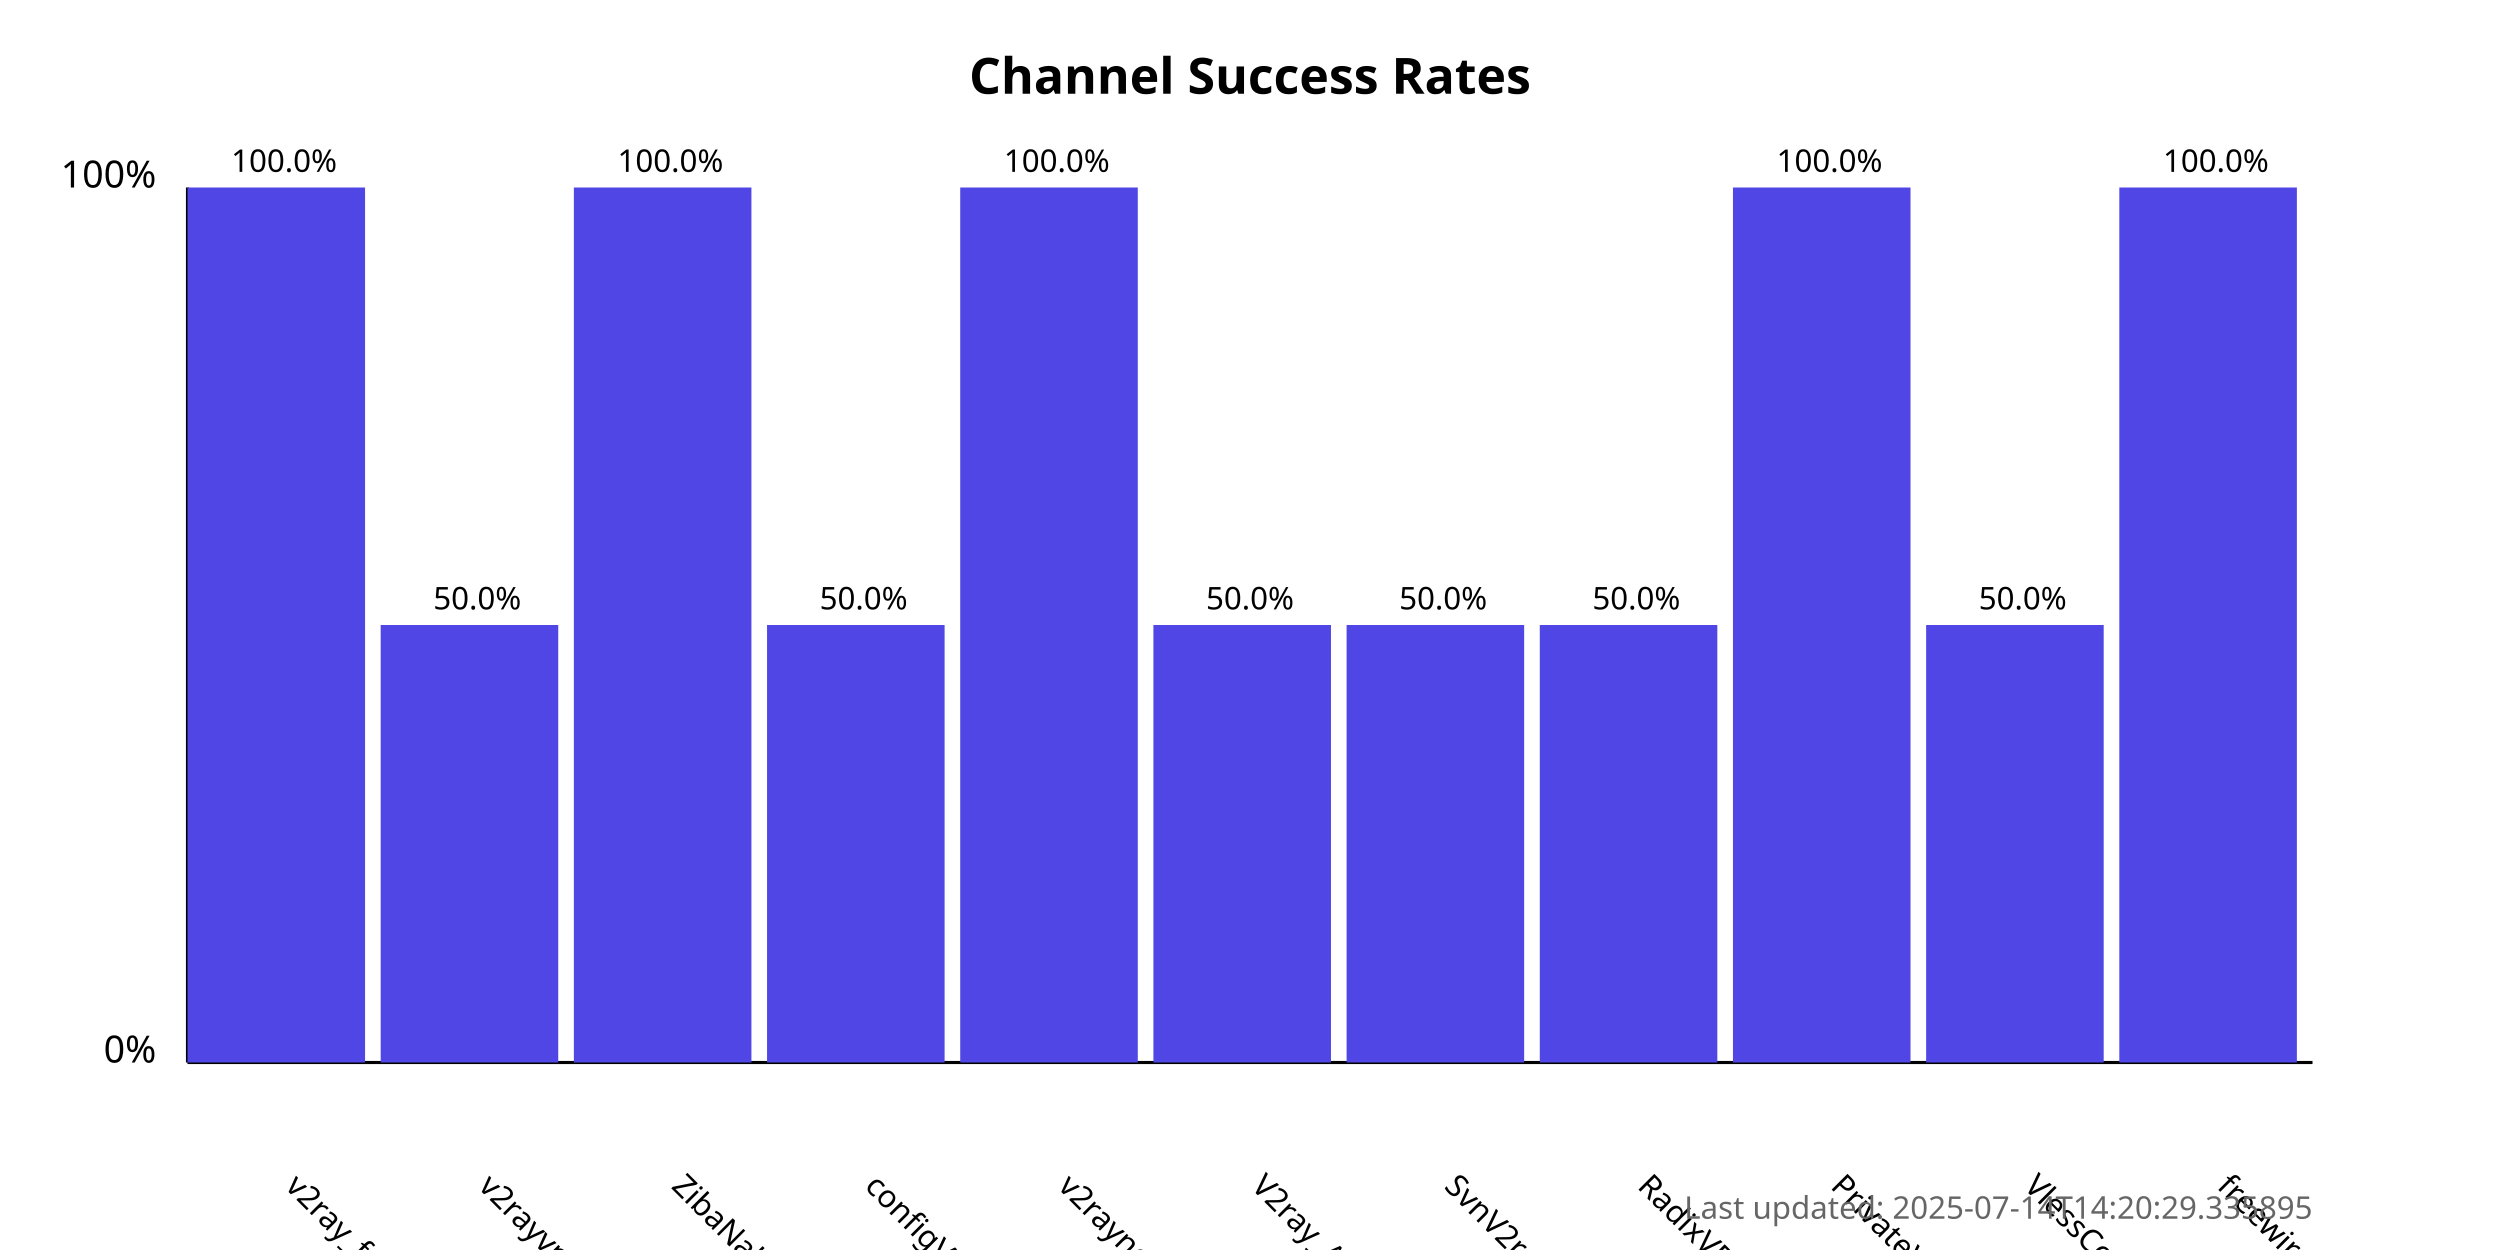
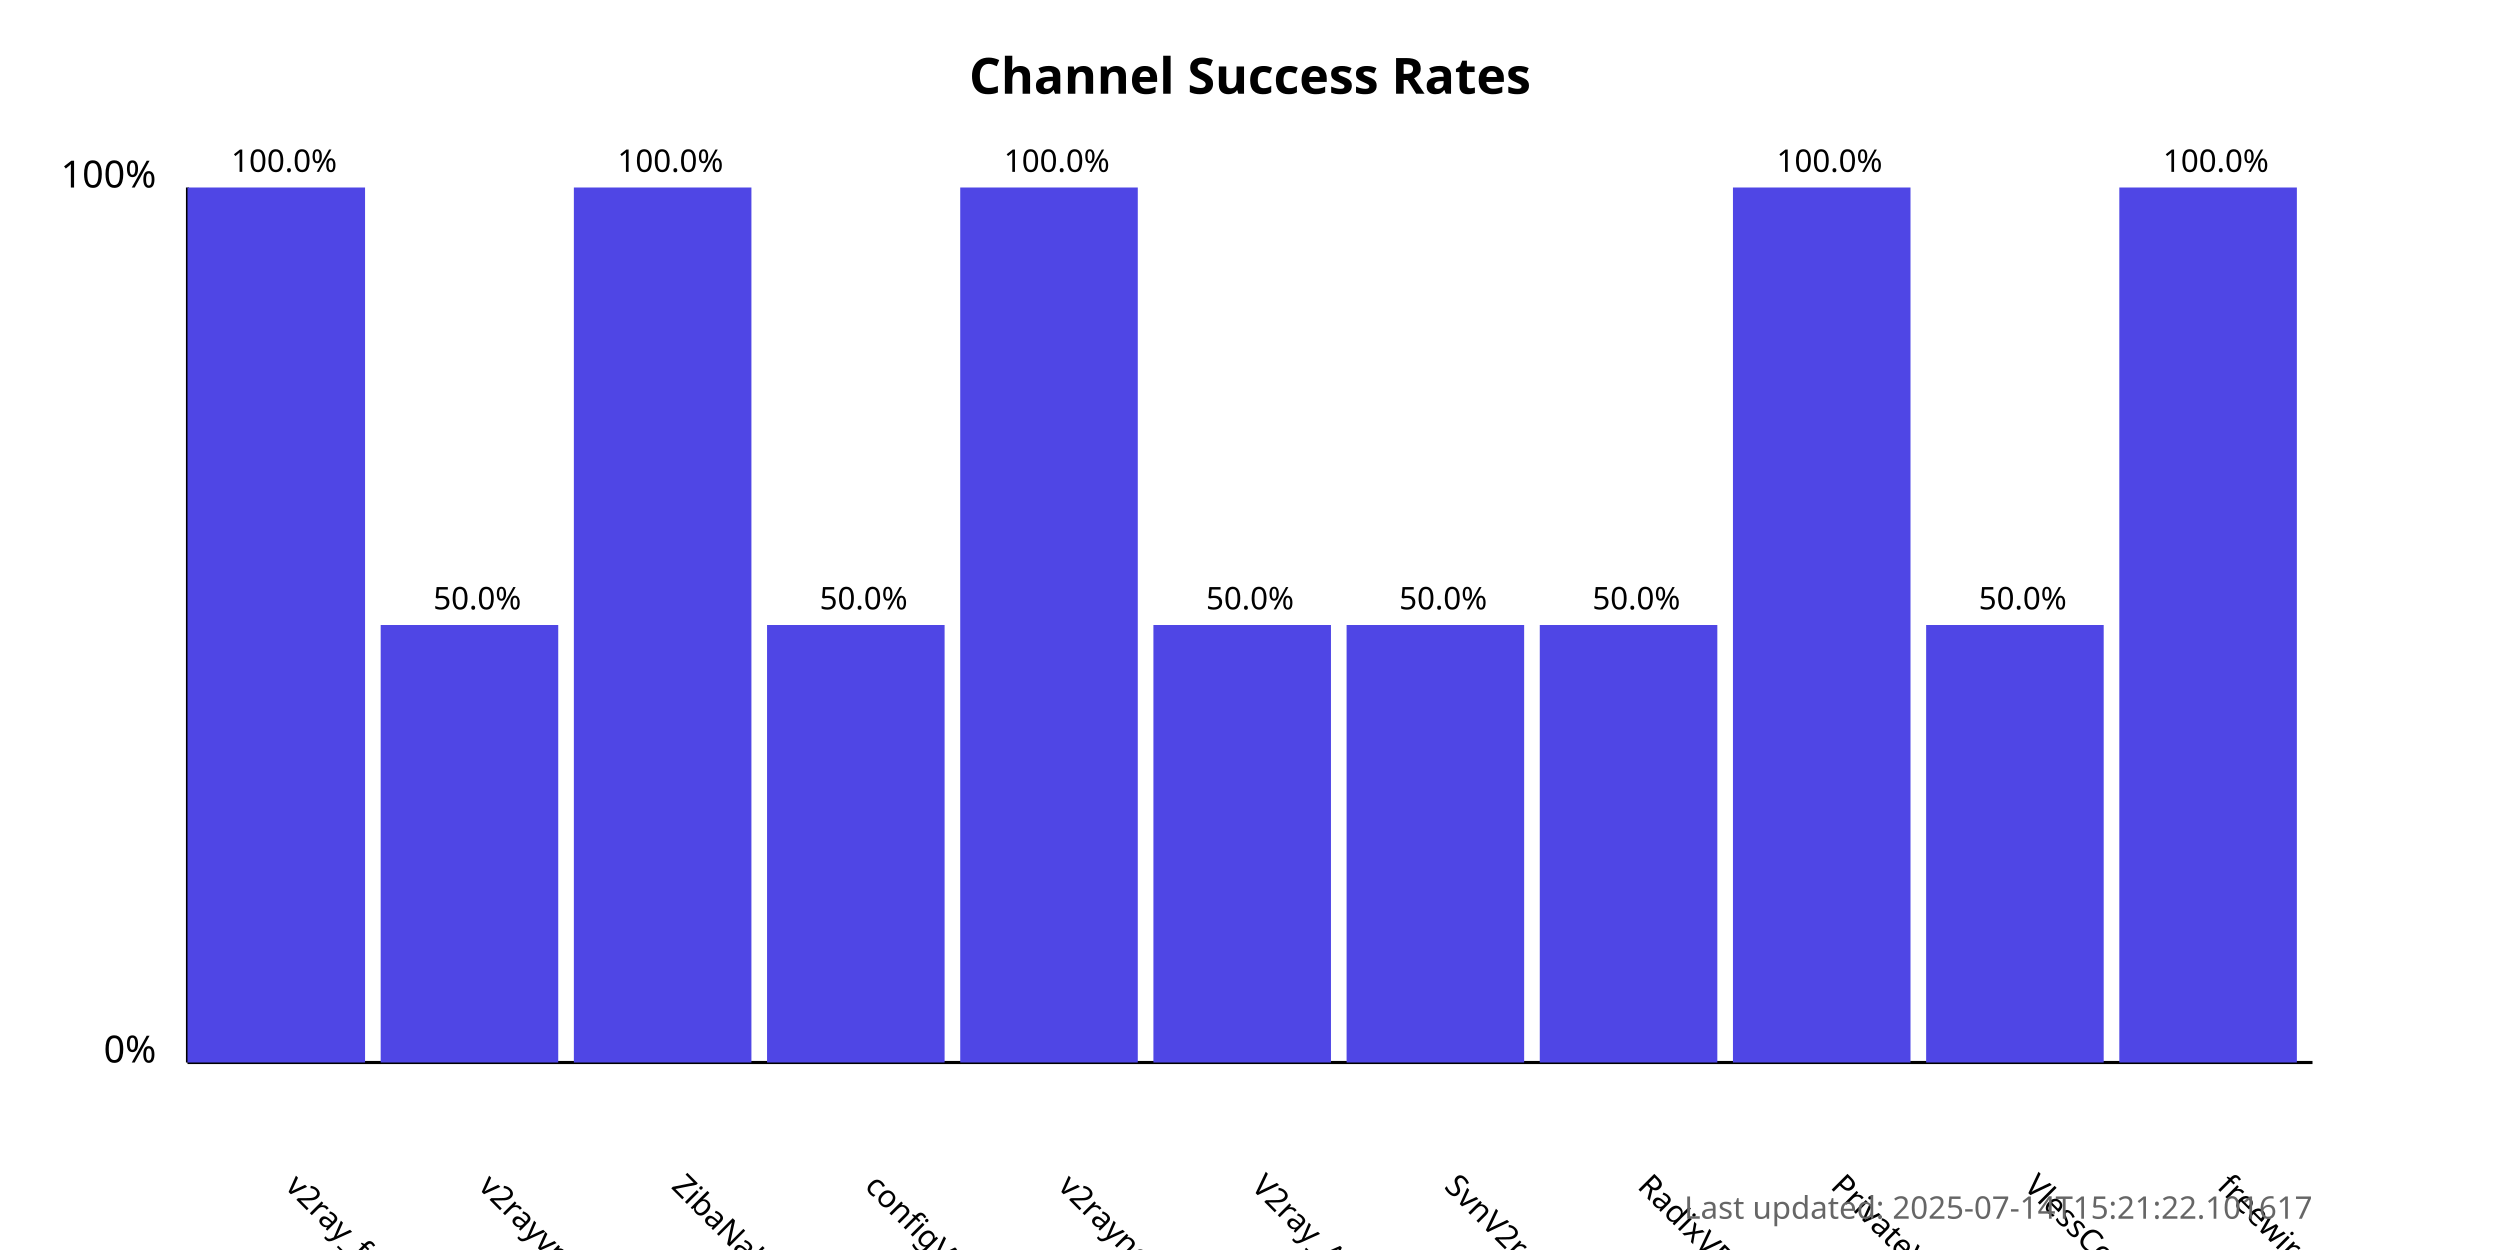
<svg xmlns="http://www.w3.org/2000/svg" width="800" height="400">
  <style>
            .chart-title { font: bold 16px sans-serif; }
            .axis-label { font: 12px sans-serif; }
            .tick-label { font: 10px sans-serif; }
            .bar { fill: #4f46e5; }
            .bar:hover { fill: #6366f1; }
            .timestamp { font: 10px sans-serif; fill: #666; }
        </style>
  <text x="400.0" y="30" text-anchor="middle" class="chart-title">
            Channel Success Rates
        </text>
  <line x1="60" y1="340" x2="60" y2="60" stroke="black" stroke-width="1" />
  <line x1="60" y1="340" x2="740" y2="340" stroke="black" stroke-width="1" />
  <text x="50" y="340" text-anchor="end" class="axis-label">0%</text>
  <text x="50" y="60" text-anchor="end" class="axis-label">100%</text>
  <g>
    <rect x="60" y="60.0" width="56.818" height="280.0" class="bar" />
    <text x="90.909" y="380" transform="rotate(45, 90.90909, 380)" text-anchor="start" class="tick-label">
                v2ray_free_conf
            </text>
    <text x="90.909" y="55.0" text-anchor="middle" class="tick-label">
                100.0%
            </text>
  </g>
  <g>
    <rect x="121.818" y="200.0" width="56.818" height="140.0" class="bar" />
    <text x="152.727" y="380" transform="rotate(45, 152.7273, 380)" text-anchor="start" class="tick-label">
                v2rayvpno
            </text>
    <text x="152.727" y="195.0" text-anchor="middle" class="tick-label">
                50.0%
            </text>
  </g>
  <g>
    <rect x="183.636" y="60.0" width="56.818" height="280.0" class="bar" />
    <text x="214.545" y="380" transform="rotate(45, 214.5455, 380)" text-anchor="start" class="tick-label">
                ZibaNabz
            </text>
    <text x="214.545" y="55.0" text-anchor="middle" class="tick-label">
                100.0%
            </text>
  </g>
  <g>
    <rect x="245.455" y="200.0" width="56.818" height="140.0" class="bar" />
    <text x="276.364" y="380" transform="rotate(45, 276.3636, 380)" text-anchor="start" class="tick-label">
                configV2rayForFree
            </text>
    <text x="276.364" y="195.0" text-anchor="middle" class="tick-label">
                50.0%
            </text>
  </g>
  <g>
    <rect x="307.273" y="60.0" width="56.818" height="280.0" class="bar" />
    <text x="338.182" y="380" transform="rotate(45, 338.1818, 380)" text-anchor="start" class="tick-label">
                v2rayngvpn
            </text>
    <text x="338.182" y="55.0" text-anchor="middle" class="tick-label">
                100.0%
            </text>
  </g>
  <g>
    <rect x="369.091" y="200.0" width="56.818" height="140.0" class="bar" />
    <text x="400.0" y="380" transform="rotate(45, 400.0, 380)" text-anchor="start" class="tick-label">
                V2ray_Alpha
            </text>
    <text x="400.0" y="195.0" text-anchor="middle" class="tick-label">
                50.0%
            </text>
  </g>
  <g>
    <rect x="430.909" y="200.0" width="56.818" height="140.0" class="bar" />
    <text x="461.818" y="380" transform="rotate(45, 461.8182, 380)" text-anchor="start" class="tick-label">
                SvnV2ray
            </text>
    <text x="461.818" y="195.0" text-anchor="middle" class="tick-label">
                50.0%
            </text>
  </g>
  <g>
    <rect x="492.727" y="200.0" width="56.818" height="140.0" class="bar" />
    <text x="523.636" y="380" transform="rotate(45, 523.6364, 380)" text-anchor="start" class="tick-label">
                RadixVPN
            </text>
    <text x="523.636" y="195.0" text-anchor="middle" class="tick-label">
                50.0%
            </text>
  </g>
  <g>
    <rect x="554.545" y="60.0" width="56.818" height="280.0" class="bar" />
    <text x="585.455" y="380" transform="rotate(45, 585.4545, 380)" text-anchor="start" class="tick-label">
                PrivateVPNs
            </text>
    <text x="585.455" y="55.0" text-anchor="middle" class="tick-label">
                100.0%
            </text>
  </g>
  <g>
    <rect x="616.364" y="200.0" width="56.818" height="140.0" class="bar" />
    <text x="647.273" y="380" transform="rotate(45, 647.2727, 380)" text-anchor="start" class="tick-label">
                VlessConfig
            </text>
    <text x="647.273" y="195.0" text-anchor="middle" class="tick-label">
                50.0%
            </text>
  </g>
  <g>
    <rect x="678.182" y="60.0" width="56.818" height="280.0" class="bar" />
    <text x="709.091" y="380" transform="rotate(45, 709.0909, 380)" text-anchor="start" class="tick-label">
                freewireguard
            </text>
    <text x="709.091" y="55.0" text-anchor="middle" class="tick-label">
                100.0%
            </text>
  </g>
  <text x="740" y="390" text-anchor="end" class="timestamp">
-             Last updated: 2025-07-14T14:20:29.335895
+             Last updated: 2025-07-14T15:21:22.101617
        </text>
</svg>
